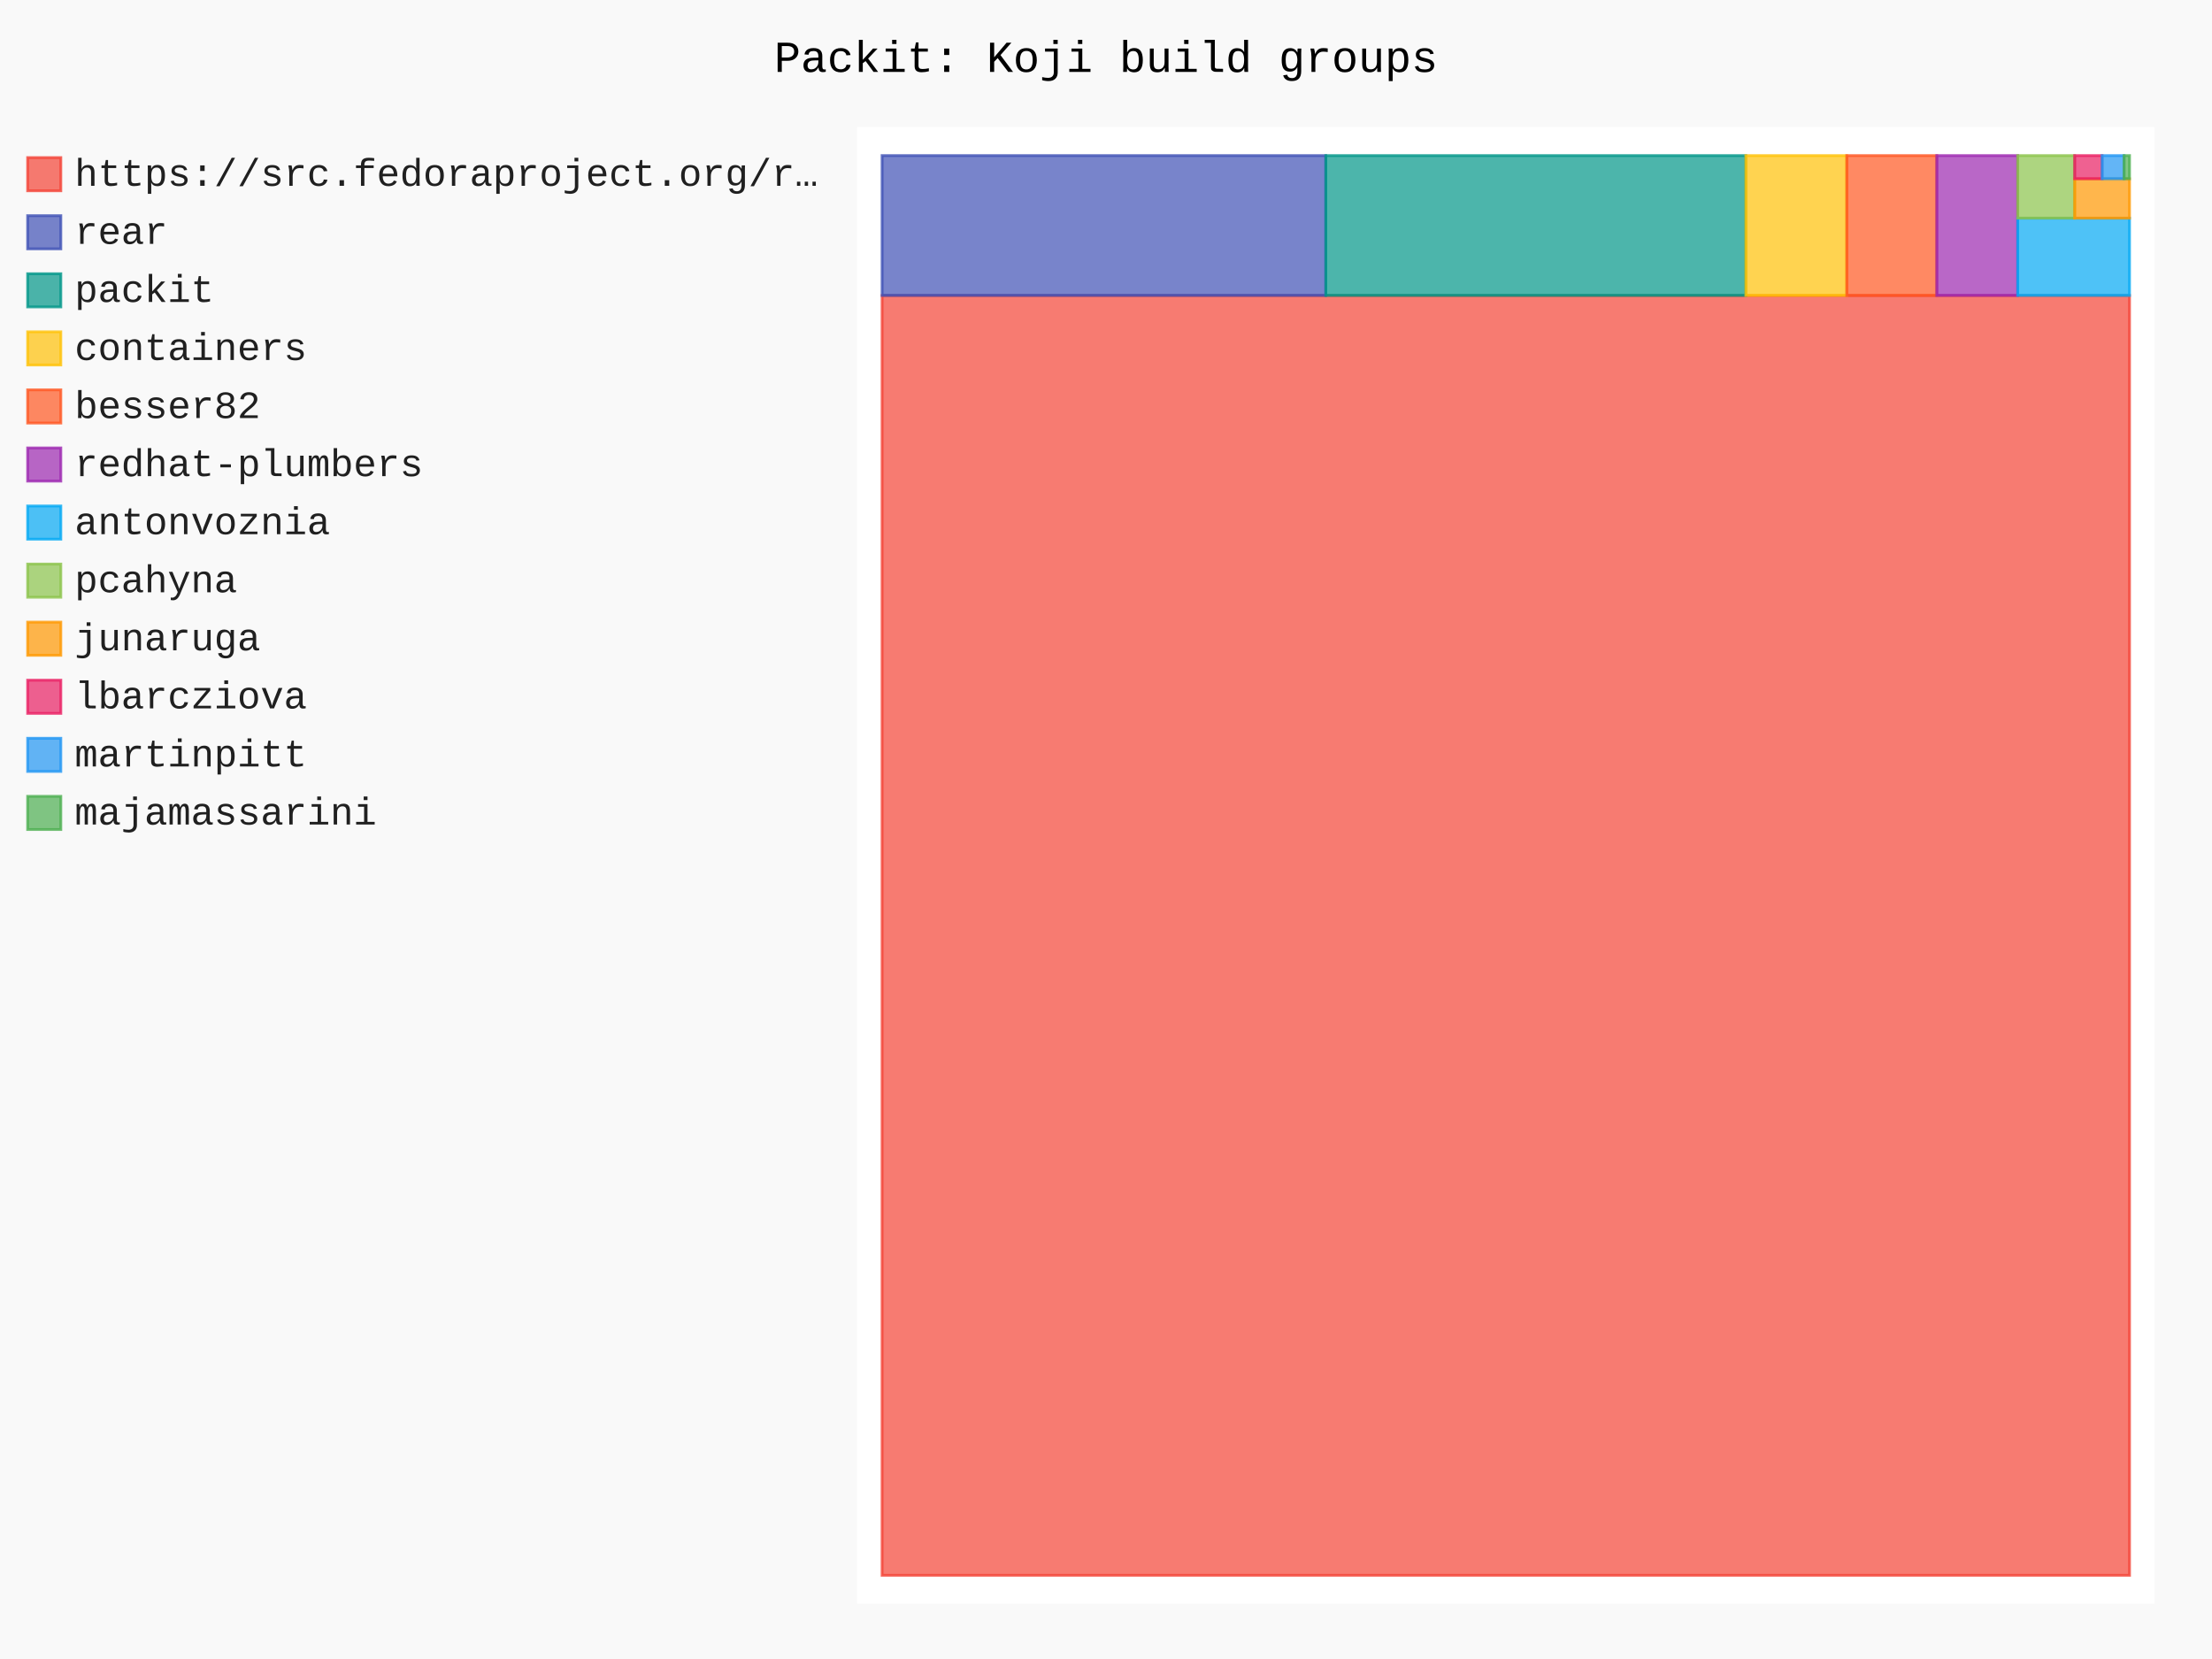
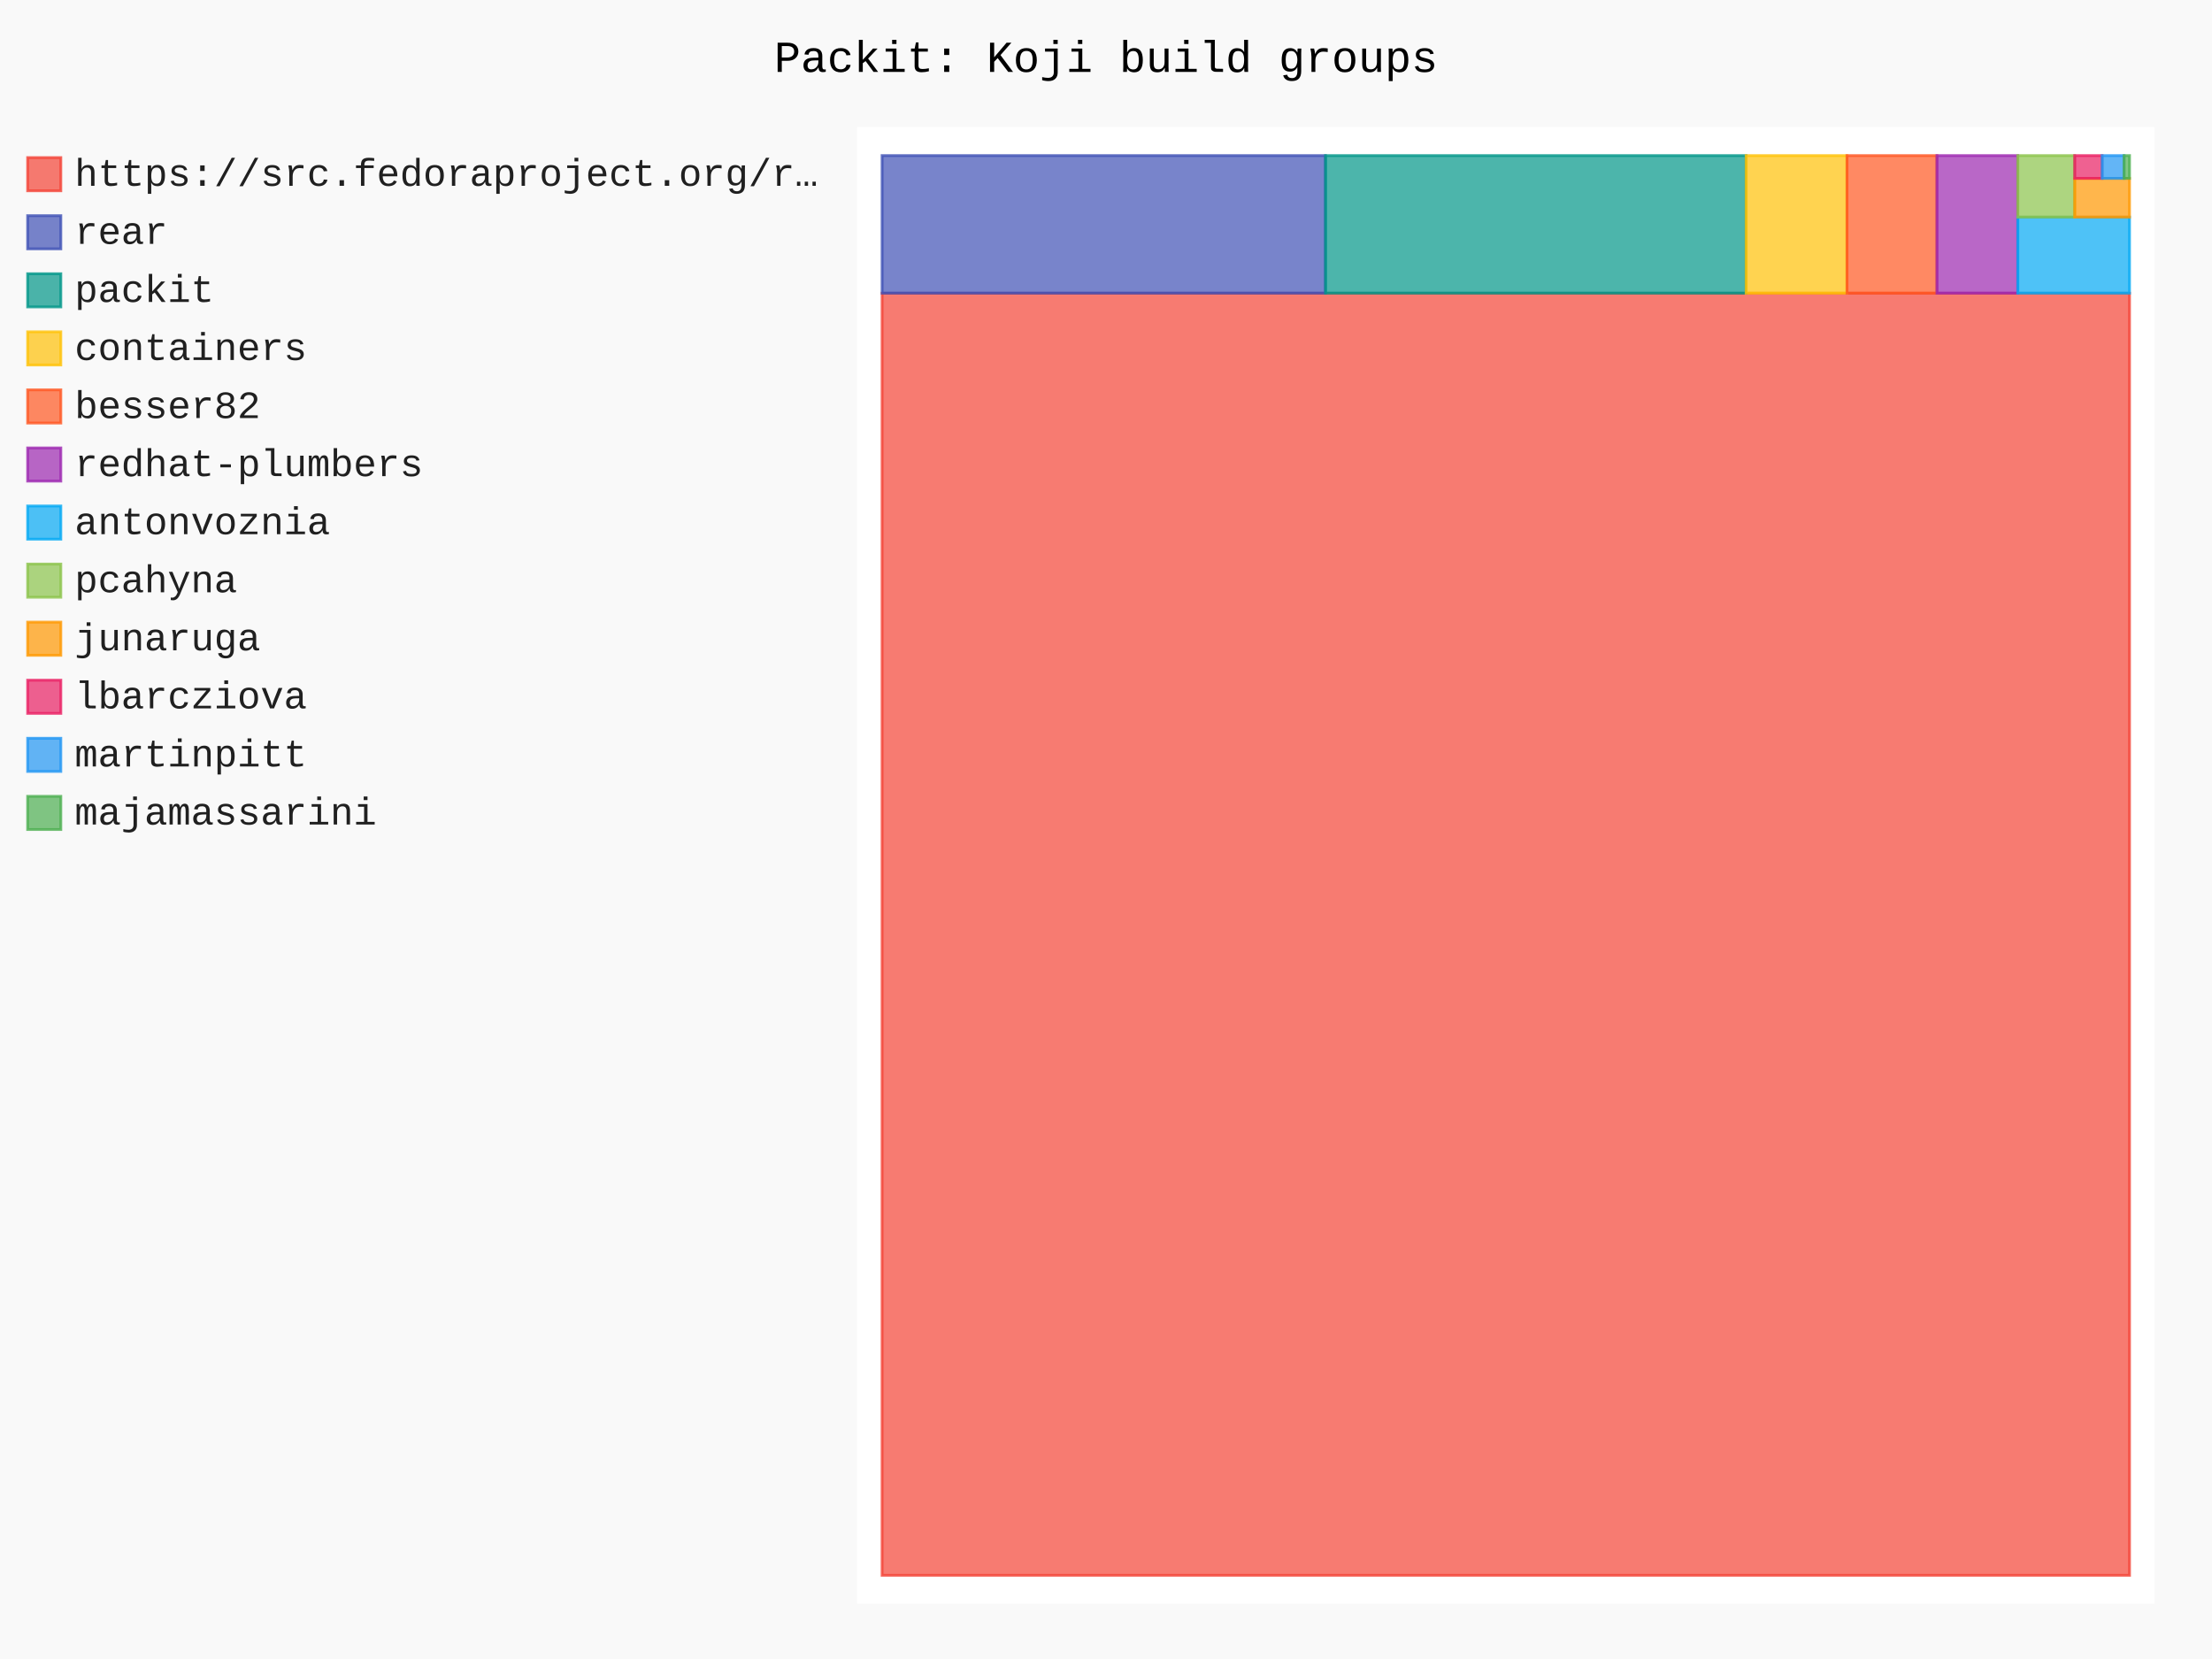
- <svg xmlns="http://www.w3.org/2000/svg" id="chart-81bb5b2b-9ce5-4858-8c33-337fad9733ce" class="pygal-chart" viewBox="0 0 800 600">
+ <svg xmlns="http://www.w3.org/2000/svg" id="chart-d8575e89-6357-43b8-a4fe-b1ea11606b0c" class="pygal-chart" viewBox="0 0 800 600">
  <defs>
-     <style type="text/css">#chart-81bb5b2b-9ce5-4858-8c33-337fad9733ce{-webkit-user-select:none;-webkit-font-smoothing:antialiased;font-family:Consolas,"Liberation Mono",Menlo,Courier,monospace}#chart-81bb5b2b-9ce5-4858-8c33-337fad9733ce .title{font-family:Consolas,"Liberation Mono",Menlo,Courier,monospace;font-size:16px}#chart-81bb5b2b-9ce5-4858-8c33-337fad9733ce .legends .legend text{font-family:Consolas,"Liberation Mono",Menlo,Courier,monospace;font-size:14px}#chart-81bb5b2b-9ce5-4858-8c33-337fad9733ce .axis text{font-family:Consolas,"Liberation Mono",Menlo,Courier,monospace;font-size:10px}#chart-81bb5b2b-9ce5-4858-8c33-337fad9733ce .axis text.major{font-family:Consolas,"Liberation Mono",Menlo,Courier,monospace;font-size:10px}#chart-81bb5b2b-9ce5-4858-8c33-337fad9733ce .text-overlay text.value{font-family:Consolas,"Liberation Mono",Menlo,Courier,monospace;font-size:16px}#chart-81bb5b2b-9ce5-4858-8c33-337fad9733ce .text-overlay text.label{font-family:Consolas,"Liberation Mono",Menlo,Courier,monospace;font-size:10px}#chart-81bb5b2b-9ce5-4858-8c33-337fad9733ce .tooltip{font-family:Consolas,"Liberation Mono",Menlo,Courier,monospace;font-size:14px}#chart-81bb5b2b-9ce5-4858-8c33-337fad9733ce text.no_data{font-family:Consolas,"Liberation Mono",Menlo,Courier,monospace;font-size:64px}
- #chart-81bb5b2b-9ce5-4858-8c33-337fad9733ce{background-color:rgba(249,249,249,1)}#chart-81bb5b2b-9ce5-4858-8c33-337fad9733ce path,#chart-81bb5b2b-9ce5-4858-8c33-337fad9733ce line,#chart-81bb5b2b-9ce5-4858-8c33-337fad9733ce rect,#chart-81bb5b2b-9ce5-4858-8c33-337fad9733ce circle{-webkit-transition:150ms;-moz-transition:150ms;transition:150ms}#chart-81bb5b2b-9ce5-4858-8c33-337fad9733ce .graph &gt; .background{fill:rgba(249,249,249,1)}#chart-81bb5b2b-9ce5-4858-8c33-337fad9733ce .plot &gt; .background{fill:rgba(255,255,255,1)}#chart-81bb5b2b-9ce5-4858-8c33-337fad9733ce .graph{fill:rgba(0,0,0,.87)}#chart-81bb5b2b-9ce5-4858-8c33-337fad9733ce text.no_data{fill:rgba(0,0,0,1)}#chart-81bb5b2b-9ce5-4858-8c33-337fad9733ce .title{fill:rgba(0,0,0,1)}#chart-81bb5b2b-9ce5-4858-8c33-337fad9733ce .legends .legend text{fill:rgba(0,0,0,.87)}#chart-81bb5b2b-9ce5-4858-8c33-337fad9733ce .legends .legend:hover text{fill:rgba(0,0,0,1)}#chart-81bb5b2b-9ce5-4858-8c33-337fad9733ce .axis .line{stroke:rgba(0,0,0,1)}#chart-81bb5b2b-9ce5-4858-8c33-337fad9733ce .axis .guide.line{stroke:rgba(0,0,0,.54)}#chart-81bb5b2b-9ce5-4858-8c33-337fad9733ce .axis .major.line{stroke:rgba(0,0,0,.87)}#chart-81bb5b2b-9ce5-4858-8c33-337fad9733ce .axis text.major{fill:rgba(0,0,0,1)}#chart-81bb5b2b-9ce5-4858-8c33-337fad9733ce .axis.y .guides:hover .guide.line,#chart-81bb5b2b-9ce5-4858-8c33-337fad9733ce .line-graph .axis.x .guides:hover .guide.line,#chart-81bb5b2b-9ce5-4858-8c33-337fad9733ce .stackedline-graph .axis.x .guides:hover .guide.line,#chart-81bb5b2b-9ce5-4858-8c33-337fad9733ce .xy-graph .axis.x .guides:hover .guide.line{stroke:rgba(0,0,0,1)}#chart-81bb5b2b-9ce5-4858-8c33-337fad9733ce .axis .guides:hover text{fill:rgba(0,0,0,1)}#chart-81bb5b2b-9ce5-4858-8c33-337fad9733ce .reactive{fill-opacity:.7;stroke-opacity:.8;stroke-width:1}#chart-81bb5b2b-9ce5-4858-8c33-337fad9733ce .ci{stroke:rgba(0,0,0,.87)}#chart-81bb5b2b-9ce5-4858-8c33-337fad9733ce .reactive.active,#chart-81bb5b2b-9ce5-4858-8c33-337fad9733ce .active .reactive{fill-opacity:.8;stroke-opacity:.9;stroke-width:4}#chart-81bb5b2b-9ce5-4858-8c33-337fad9733ce .ci .reactive.active{stroke-width:1.5}#chart-81bb5b2b-9ce5-4858-8c33-337fad9733ce .series text{fill:rgba(0,0,0,1)}#chart-81bb5b2b-9ce5-4858-8c33-337fad9733ce .tooltip rect{fill:rgba(255,255,255,1);stroke:rgba(0,0,0,1);-webkit-transition:opacity 150ms;-moz-transition:opacity 150ms;transition:opacity 150ms}#chart-81bb5b2b-9ce5-4858-8c33-337fad9733ce .tooltip .label{fill:rgba(0,0,0,.87)}#chart-81bb5b2b-9ce5-4858-8c33-337fad9733ce .tooltip .label{fill:rgba(0,0,0,.87)}#chart-81bb5b2b-9ce5-4858-8c33-337fad9733ce .tooltip .legend{font-size:.8em;fill:rgba(0,0,0,.54)}#chart-81bb5b2b-9ce5-4858-8c33-337fad9733ce .tooltip .x_label{font-size:.6em;fill:rgba(0,0,0,1)}#chart-81bb5b2b-9ce5-4858-8c33-337fad9733ce .tooltip .xlink{font-size:.5em;text-decoration:underline}#chart-81bb5b2b-9ce5-4858-8c33-337fad9733ce .tooltip .value{font-size:1.5em}#chart-81bb5b2b-9ce5-4858-8c33-337fad9733ce .bound{font-size:.5em}#chart-81bb5b2b-9ce5-4858-8c33-337fad9733ce .max-value{font-size:.75em;fill:rgba(0,0,0,.54)}#chart-81bb5b2b-9ce5-4858-8c33-337fad9733ce .map-element{fill:rgba(255,255,255,1);stroke:rgba(0,0,0,.54) !important}#chart-81bb5b2b-9ce5-4858-8c33-337fad9733ce .map-element .reactive{fill-opacity:inherit;stroke-opacity:inherit}#chart-81bb5b2b-9ce5-4858-8c33-337fad9733ce .color-0,#chart-81bb5b2b-9ce5-4858-8c33-337fad9733ce .color-0 a:visited{stroke:#F44336;fill:#F44336}#chart-81bb5b2b-9ce5-4858-8c33-337fad9733ce .color-1,#chart-81bb5b2b-9ce5-4858-8c33-337fad9733ce .color-1 a:visited{stroke:#3F51B5;fill:#3F51B5}#chart-81bb5b2b-9ce5-4858-8c33-337fad9733ce .color-2,#chart-81bb5b2b-9ce5-4858-8c33-337fad9733ce .color-2 a:visited{stroke:#009688;fill:#009688}#chart-81bb5b2b-9ce5-4858-8c33-337fad9733ce .color-3,#chart-81bb5b2b-9ce5-4858-8c33-337fad9733ce .color-3 a:visited{stroke:#FFC107;fill:#FFC107}#chart-81bb5b2b-9ce5-4858-8c33-337fad9733ce .color-4,#chart-81bb5b2b-9ce5-4858-8c33-337fad9733ce .color-4 a:visited{stroke:#FF5722;fill:#FF5722}#chart-81bb5b2b-9ce5-4858-8c33-337fad9733ce .color-5,#chart-81bb5b2b-9ce5-4858-8c33-337fad9733ce .color-5 a:visited{stroke:#9C27B0;fill:#9C27B0}#chart-81bb5b2b-9ce5-4858-8c33-337fad9733ce .color-6,#chart-81bb5b2b-9ce5-4858-8c33-337fad9733ce .color-6 a:visited{stroke:#03A9F4;fill:#03A9F4}#chart-81bb5b2b-9ce5-4858-8c33-337fad9733ce .color-7,#chart-81bb5b2b-9ce5-4858-8c33-337fad9733ce .color-7 a:visited{stroke:#8BC34A;fill:#8BC34A}#chart-81bb5b2b-9ce5-4858-8c33-337fad9733ce .color-8,#chart-81bb5b2b-9ce5-4858-8c33-337fad9733ce .color-8 a:visited{stroke:#FF9800;fill:#FF9800}#chart-81bb5b2b-9ce5-4858-8c33-337fad9733ce .color-9,#chart-81bb5b2b-9ce5-4858-8c33-337fad9733ce .color-9 a:visited{stroke:#E91E63;fill:#E91E63}#chart-81bb5b2b-9ce5-4858-8c33-337fad9733ce .color-10,#chart-81bb5b2b-9ce5-4858-8c33-337fad9733ce .color-10 a:visited{stroke:#2196F3;fill:#2196F3}#chart-81bb5b2b-9ce5-4858-8c33-337fad9733ce .color-11,#chart-81bb5b2b-9ce5-4858-8c33-337fad9733ce .color-11 a:visited{stroke:#4CAF50;fill:#4CAF50}#chart-81bb5b2b-9ce5-4858-8c33-337fad9733ce .text-overlay .color-0 text{fill:black}#chart-81bb5b2b-9ce5-4858-8c33-337fad9733ce .text-overlay .color-1 text{fill:black}#chart-81bb5b2b-9ce5-4858-8c33-337fad9733ce .text-overlay .color-2 text{fill:black}#chart-81bb5b2b-9ce5-4858-8c33-337fad9733ce .text-overlay .color-3 text{fill:black}#chart-81bb5b2b-9ce5-4858-8c33-337fad9733ce .text-overlay .color-4 text{fill:black}#chart-81bb5b2b-9ce5-4858-8c33-337fad9733ce .text-overlay .color-5 text{fill:black}#chart-81bb5b2b-9ce5-4858-8c33-337fad9733ce .text-overlay .color-6 text{fill:black}#chart-81bb5b2b-9ce5-4858-8c33-337fad9733ce .text-overlay .color-7 text{fill:black}#chart-81bb5b2b-9ce5-4858-8c33-337fad9733ce .text-overlay .color-8 text{fill:black}#chart-81bb5b2b-9ce5-4858-8c33-337fad9733ce .text-overlay .color-9 text{fill:black}#chart-81bb5b2b-9ce5-4858-8c33-337fad9733ce .text-overlay .color-10 text{fill:black}#chart-81bb5b2b-9ce5-4858-8c33-337fad9733ce .text-overlay .color-11 text{fill:black}
- #chart-81bb5b2b-9ce5-4858-8c33-337fad9733ce text.no_data{text-anchor:middle}#chart-81bb5b2b-9ce5-4858-8c33-337fad9733ce .guide.line{fill:none}#chart-81bb5b2b-9ce5-4858-8c33-337fad9733ce .centered{text-anchor:middle}#chart-81bb5b2b-9ce5-4858-8c33-337fad9733ce .title{text-anchor:middle}#chart-81bb5b2b-9ce5-4858-8c33-337fad9733ce .legends .legend text{fill-opacity:1}#chart-81bb5b2b-9ce5-4858-8c33-337fad9733ce .axis.x text{text-anchor:middle}#chart-81bb5b2b-9ce5-4858-8c33-337fad9733ce .axis.x:not(.web) text[transform]{text-anchor:start}#chart-81bb5b2b-9ce5-4858-8c33-337fad9733ce .axis.x:not(.web) text[transform].backwards{text-anchor:end}#chart-81bb5b2b-9ce5-4858-8c33-337fad9733ce .axis.y text{text-anchor:end}#chart-81bb5b2b-9ce5-4858-8c33-337fad9733ce .axis.y text[transform].backwards{text-anchor:start}#chart-81bb5b2b-9ce5-4858-8c33-337fad9733ce .axis.y2 text{text-anchor:start}#chart-81bb5b2b-9ce5-4858-8c33-337fad9733ce .axis.y2 text[transform].backwards{text-anchor:end}#chart-81bb5b2b-9ce5-4858-8c33-337fad9733ce .axis .guide.line{stroke-dasharray:4,4;stroke:black}#chart-81bb5b2b-9ce5-4858-8c33-337fad9733ce .axis .major.guide.line{stroke-dasharray:6,6;stroke:black}#chart-81bb5b2b-9ce5-4858-8c33-337fad9733ce .horizontal .axis.y .guide.line,#chart-81bb5b2b-9ce5-4858-8c33-337fad9733ce .horizontal .axis.y2 .guide.line,#chart-81bb5b2b-9ce5-4858-8c33-337fad9733ce .vertical .axis.x .guide.line{opacity:0}#chart-81bb5b2b-9ce5-4858-8c33-337fad9733ce .horizontal .axis.always_show .guide.line,#chart-81bb5b2b-9ce5-4858-8c33-337fad9733ce .vertical .axis.always_show .guide.line{opacity:1 !important}#chart-81bb5b2b-9ce5-4858-8c33-337fad9733ce .axis.y .guides:hover .guide.line,#chart-81bb5b2b-9ce5-4858-8c33-337fad9733ce .axis.y2 .guides:hover .guide.line,#chart-81bb5b2b-9ce5-4858-8c33-337fad9733ce .axis.x .guides:hover .guide.line{opacity:1}#chart-81bb5b2b-9ce5-4858-8c33-337fad9733ce .axis .guides:hover text{opacity:1}#chart-81bb5b2b-9ce5-4858-8c33-337fad9733ce .nofill{fill:none}#chart-81bb5b2b-9ce5-4858-8c33-337fad9733ce .subtle-fill{fill-opacity:.2}#chart-81bb5b2b-9ce5-4858-8c33-337fad9733ce .dot{stroke-width:1px;fill-opacity:1;stroke-opacity:1}#chart-81bb5b2b-9ce5-4858-8c33-337fad9733ce .dot.active{stroke-width:5px}#chart-81bb5b2b-9ce5-4858-8c33-337fad9733ce .dot.negative{fill:transparent}#chart-81bb5b2b-9ce5-4858-8c33-337fad9733ce text,#chart-81bb5b2b-9ce5-4858-8c33-337fad9733ce tspan{stroke:none !important}#chart-81bb5b2b-9ce5-4858-8c33-337fad9733ce .series text.active{opacity:1}#chart-81bb5b2b-9ce5-4858-8c33-337fad9733ce .tooltip rect{fill-opacity:.95;stroke-width:.5}#chart-81bb5b2b-9ce5-4858-8c33-337fad9733ce .tooltip text{fill-opacity:1}#chart-81bb5b2b-9ce5-4858-8c33-337fad9733ce .showable{visibility:hidden}#chart-81bb5b2b-9ce5-4858-8c33-337fad9733ce .showable.shown{visibility:visible}#chart-81bb5b2b-9ce5-4858-8c33-337fad9733ce .gauge-background{fill:rgba(229,229,229,1);stroke:none}#chart-81bb5b2b-9ce5-4858-8c33-337fad9733ce .bg-lines{stroke:rgba(249,249,249,1);stroke-width:2px}</style>
+     <style type="text/css">#chart-d8575e89-6357-43b8-a4fe-b1ea11606b0c{-webkit-user-select:none;-webkit-font-smoothing:antialiased;font-family:Consolas,"Liberation Mono",Menlo,Courier,monospace}#chart-d8575e89-6357-43b8-a4fe-b1ea11606b0c .title{font-family:Consolas,"Liberation Mono",Menlo,Courier,monospace;font-size:16px}#chart-d8575e89-6357-43b8-a4fe-b1ea11606b0c .legends .legend text{font-family:Consolas,"Liberation Mono",Menlo,Courier,monospace;font-size:14px}#chart-d8575e89-6357-43b8-a4fe-b1ea11606b0c .axis text{font-family:Consolas,"Liberation Mono",Menlo,Courier,monospace;font-size:10px}#chart-d8575e89-6357-43b8-a4fe-b1ea11606b0c .axis text.major{font-family:Consolas,"Liberation Mono",Menlo,Courier,monospace;font-size:10px}#chart-d8575e89-6357-43b8-a4fe-b1ea11606b0c .text-overlay text.value{font-family:Consolas,"Liberation Mono",Menlo,Courier,monospace;font-size:16px}#chart-d8575e89-6357-43b8-a4fe-b1ea11606b0c .text-overlay text.label{font-family:Consolas,"Liberation Mono",Menlo,Courier,monospace;font-size:10px}#chart-d8575e89-6357-43b8-a4fe-b1ea11606b0c .tooltip{font-family:Consolas,"Liberation Mono",Menlo,Courier,monospace;font-size:14px}#chart-d8575e89-6357-43b8-a4fe-b1ea11606b0c text.no_data{font-family:Consolas,"Liberation Mono",Menlo,Courier,monospace;font-size:64px}
+ #chart-d8575e89-6357-43b8-a4fe-b1ea11606b0c{background-color:rgba(249,249,249,1)}#chart-d8575e89-6357-43b8-a4fe-b1ea11606b0c path,#chart-d8575e89-6357-43b8-a4fe-b1ea11606b0c line,#chart-d8575e89-6357-43b8-a4fe-b1ea11606b0c rect,#chart-d8575e89-6357-43b8-a4fe-b1ea11606b0c circle{-webkit-transition:150ms;-moz-transition:150ms;transition:150ms}#chart-d8575e89-6357-43b8-a4fe-b1ea11606b0c .graph &gt; .background{fill:rgba(249,249,249,1)}#chart-d8575e89-6357-43b8-a4fe-b1ea11606b0c .plot &gt; .background{fill:rgba(255,255,255,1)}#chart-d8575e89-6357-43b8-a4fe-b1ea11606b0c .graph{fill:rgba(0,0,0,.87)}#chart-d8575e89-6357-43b8-a4fe-b1ea11606b0c text.no_data{fill:rgba(0,0,0,1)}#chart-d8575e89-6357-43b8-a4fe-b1ea11606b0c .title{fill:rgba(0,0,0,1)}#chart-d8575e89-6357-43b8-a4fe-b1ea11606b0c .legends .legend text{fill:rgba(0,0,0,.87)}#chart-d8575e89-6357-43b8-a4fe-b1ea11606b0c .legends .legend:hover text{fill:rgba(0,0,0,1)}#chart-d8575e89-6357-43b8-a4fe-b1ea11606b0c .axis .line{stroke:rgba(0,0,0,1)}#chart-d8575e89-6357-43b8-a4fe-b1ea11606b0c .axis .guide.line{stroke:rgba(0,0,0,.54)}#chart-d8575e89-6357-43b8-a4fe-b1ea11606b0c .axis .major.line{stroke:rgba(0,0,0,.87)}#chart-d8575e89-6357-43b8-a4fe-b1ea11606b0c .axis text.major{fill:rgba(0,0,0,1)}#chart-d8575e89-6357-43b8-a4fe-b1ea11606b0c .axis.y .guides:hover .guide.line,#chart-d8575e89-6357-43b8-a4fe-b1ea11606b0c .line-graph .axis.x .guides:hover .guide.line,#chart-d8575e89-6357-43b8-a4fe-b1ea11606b0c .stackedline-graph .axis.x .guides:hover .guide.line,#chart-d8575e89-6357-43b8-a4fe-b1ea11606b0c .xy-graph .axis.x .guides:hover .guide.line{stroke:rgba(0,0,0,1)}#chart-d8575e89-6357-43b8-a4fe-b1ea11606b0c .axis .guides:hover text{fill:rgba(0,0,0,1)}#chart-d8575e89-6357-43b8-a4fe-b1ea11606b0c .reactive{fill-opacity:.7;stroke-opacity:.8;stroke-width:1}#chart-d8575e89-6357-43b8-a4fe-b1ea11606b0c .ci{stroke:rgba(0,0,0,.87)}#chart-d8575e89-6357-43b8-a4fe-b1ea11606b0c .reactive.active,#chart-d8575e89-6357-43b8-a4fe-b1ea11606b0c .active .reactive{fill-opacity:.8;stroke-opacity:.9;stroke-width:4}#chart-d8575e89-6357-43b8-a4fe-b1ea11606b0c .ci .reactive.active{stroke-width:1.5}#chart-d8575e89-6357-43b8-a4fe-b1ea11606b0c .series text{fill:rgba(0,0,0,1)}#chart-d8575e89-6357-43b8-a4fe-b1ea11606b0c .tooltip rect{fill:rgba(255,255,255,1);stroke:rgba(0,0,0,1);-webkit-transition:opacity 150ms;-moz-transition:opacity 150ms;transition:opacity 150ms}#chart-d8575e89-6357-43b8-a4fe-b1ea11606b0c .tooltip .label{fill:rgba(0,0,0,.87)}#chart-d8575e89-6357-43b8-a4fe-b1ea11606b0c .tooltip .label{fill:rgba(0,0,0,.87)}#chart-d8575e89-6357-43b8-a4fe-b1ea11606b0c .tooltip .legend{font-size:.8em;fill:rgba(0,0,0,.54)}#chart-d8575e89-6357-43b8-a4fe-b1ea11606b0c .tooltip .x_label{font-size:.6em;fill:rgba(0,0,0,1)}#chart-d8575e89-6357-43b8-a4fe-b1ea11606b0c .tooltip .xlink{font-size:.5em;text-decoration:underline}#chart-d8575e89-6357-43b8-a4fe-b1ea11606b0c .tooltip .value{font-size:1.5em}#chart-d8575e89-6357-43b8-a4fe-b1ea11606b0c .bound{font-size:.5em}#chart-d8575e89-6357-43b8-a4fe-b1ea11606b0c .max-value{font-size:.75em;fill:rgba(0,0,0,.54)}#chart-d8575e89-6357-43b8-a4fe-b1ea11606b0c .map-element{fill:rgba(255,255,255,1);stroke:rgba(0,0,0,.54) !important}#chart-d8575e89-6357-43b8-a4fe-b1ea11606b0c .map-element .reactive{fill-opacity:inherit;stroke-opacity:inherit}#chart-d8575e89-6357-43b8-a4fe-b1ea11606b0c .color-0,#chart-d8575e89-6357-43b8-a4fe-b1ea11606b0c .color-0 a:visited{stroke:#F44336;fill:#F44336}#chart-d8575e89-6357-43b8-a4fe-b1ea11606b0c .color-1,#chart-d8575e89-6357-43b8-a4fe-b1ea11606b0c .color-1 a:visited{stroke:#3F51B5;fill:#3F51B5}#chart-d8575e89-6357-43b8-a4fe-b1ea11606b0c .color-2,#chart-d8575e89-6357-43b8-a4fe-b1ea11606b0c .color-2 a:visited{stroke:#009688;fill:#009688}#chart-d8575e89-6357-43b8-a4fe-b1ea11606b0c .color-3,#chart-d8575e89-6357-43b8-a4fe-b1ea11606b0c .color-3 a:visited{stroke:#FFC107;fill:#FFC107}#chart-d8575e89-6357-43b8-a4fe-b1ea11606b0c .color-4,#chart-d8575e89-6357-43b8-a4fe-b1ea11606b0c .color-4 a:visited{stroke:#FF5722;fill:#FF5722}#chart-d8575e89-6357-43b8-a4fe-b1ea11606b0c .color-5,#chart-d8575e89-6357-43b8-a4fe-b1ea11606b0c .color-5 a:visited{stroke:#9C27B0;fill:#9C27B0}#chart-d8575e89-6357-43b8-a4fe-b1ea11606b0c .color-6,#chart-d8575e89-6357-43b8-a4fe-b1ea11606b0c .color-6 a:visited{stroke:#03A9F4;fill:#03A9F4}#chart-d8575e89-6357-43b8-a4fe-b1ea11606b0c .color-7,#chart-d8575e89-6357-43b8-a4fe-b1ea11606b0c .color-7 a:visited{stroke:#8BC34A;fill:#8BC34A}#chart-d8575e89-6357-43b8-a4fe-b1ea11606b0c .color-8,#chart-d8575e89-6357-43b8-a4fe-b1ea11606b0c .color-8 a:visited{stroke:#FF9800;fill:#FF9800}#chart-d8575e89-6357-43b8-a4fe-b1ea11606b0c .color-9,#chart-d8575e89-6357-43b8-a4fe-b1ea11606b0c .color-9 a:visited{stroke:#E91E63;fill:#E91E63}#chart-d8575e89-6357-43b8-a4fe-b1ea11606b0c .color-10,#chart-d8575e89-6357-43b8-a4fe-b1ea11606b0c .color-10 a:visited{stroke:#2196F3;fill:#2196F3}#chart-d8575e89-6357-43b8-a4fe-b1ea11606b0c .color-11,#chart-d8575e89-6357-43b8-a4fe-b1ea11606b0c .color-11 a:visited{stroke:#4CAF50;fill:#4CAF50}#chart-d8575e89-6357-43b8-a4fe-b1ea11606b0c .text-overlay .color-0 text{fill:black}#chart-d8575e89-6357-43b8-a4fe-b1ea11606b0c .text-overlay .color-1 text{fill:black}#chart-d8575e89-6357-43b8-a4fe-b1ea11606b0c .text-overlay .color-2 text{fill:black}#chart-d8575e89-6357-43b8-a4fe-b1ea11606b0c .text-overlay .color-3 text{fill:black}#chart-d8575e89-6357-43b8-a4fe-b1ea11606b0c .text-overlay .color-4 text{fill:black}#chart-d8575e89-6357-43b8-a4fe-b1ea11606b0c .text-overlay .color-5 text{fill:black}#chart-d8575e89-6357-43b8-a4fe-b1ea11606b0c .text-overlay .color-6 text{fill:black}#chart-d8575e89-6357-43b8-a4fe-b1ea11606b0c .text-overlay .color-7 text{fill:black}#chart-d8575e89-6357-43b8-a4fe-b1ea11606b0c .text-overlay .color-8 text{fill:black}#chart-d8575e89-6357-43b8-a4fe-b1ea11606b0c .text-overlay .color-9 text{fill:black}#chart-d8575e89-6357-43b8-a4fe-b1ea11606b0c .text-overlay .color-10 text{fill:black}#chart-d8575e89-6357-43b8-a4fe-b1ea11606b0c .text-overlay .color-11 text{fill:black}
+ #chart-d8575e89-6357-43b8-a4fe-b1ea11606b0c text.no_data{text-anchor:middle}#chart-d8575e89-6357-43b8-a4fe-b1ea11606b0c .guide.line{fill:none}#chart-d8575e89-6357-43b8-a4fe-b1ea11606b0c .centered{text-anchor:middle}#chart-d8575e89-6357-43b8-a4fe-b1ea11606b0c .title{text-anchor:middle}#chart-d8575e89-6357-43b8-a4fe-b1ea11606b0c .legends .legend text{fill-opacity:1}#chart-d8575e89-6357-43b8-a4fe-b1ea11606b0c .axis.x text{text-anchor:middle}#chart-d8575e89-6357-43b8-a4fe-b1ea11606b0c .axis.x:not(.web) text[transform]{text-anchor:start}#chart-d8575e89-6357-43b8-a4fe-b1ea11606b0c .axis.x:not(.web) text[transform].backwards{text-anchor:end}#chart-d8575e89-6357-43b8-a4fe-b1ea11606b0c .axis.y text{text-anchor:end}#chart-d8575e89-6357-43b8-a4fe-b1ea11606b0c .axis.y text[transform].backwards{text-anchor:start}#chart-d8575e89-6357-43b8-a4fe-b1ea11606b0c .axis.y2 text{text-anchor:start}#chart-d8575e89-6357-43b8-a4fe-b1ea11606b0c .axis.y2 text[transform].backwards{text-anchor:end}#chart-d8575e89-6357-43b8-a4fe-b1ea11606b0c .axis .guide.line{stroke-dasharray:4,4;stroke:black}#chart-d8575e89-6357-43b8-a4fe-b1ea11606b0c .axis .major.guide.line{stroke-dasharray:6,6;stroke:black}#chart-d8575e89-6357-43b8-a4fe-b1ea11606b0c .horizontal .axis.y .guide.line,#chart-d8575e89-6357-43b8-a4fe-b1ea11606b0c .horizontal .axis.y2 .guide.line,#chart-d8575e89-6357-43b8-a4fe-b1ea11606b0c .vertical .axis.x .guide.line{opacity:0}#chart-d8575e89-6357-43b8-a4fe-b1ea11606b0c .horizontal .axis.always_show .guide.line,#chart-d8575e89-6357-43b8-a4fe-b1ea11606b0c .vertical .axis.always_show .guide.line{opacity:1 !important}#chart-d8575e89-6357-43b8-a4fe-b1ea11606b0c .axis.y .guides:hover .guide.line,#chart-d8575e89-6357-43b8-a4fe-b1ea11606b0c .axis.y2 .guides:hover .guide.line,#chart-d8575e89-6357-43b8-a4fe-b1ea11606b0c .axis.x .guides:hover .guide.line{opacity:1}#chart-d8575e89-6357-43b8-a4fe-b1ea11606b0c .axis .guides:hover text{opacity:1}#chart-d8575e89-6357-43b8-a4fe-b1ea11606b0c .nofill{fill:none}#chart-d8575e89-6357-43b8-a4fe-b1ea11606b0c .subtle-fill{fill-opacity:.2}#chart-d8575e89-6357-43b8-a4fe-b1ea11606b0c .dot{stroke-width:1px;fill-opacity:1;stroke-opacity:1}#chart-d8575e89-6357-43b8-a4fe-b1ea11606b0c .dot.active{stroke-width:5px}#chart-d8575e89-6357-43b8-a4fe-b1ea11606b0c .dot.negative{fill:transparent}#chart-d8575e89-6357-43b8-a4fe-b1ea11606b0c text,#chart-d8575e89-6357-43b8-a4fe-b1ea11606b0c tspan{stroke:none !important}#chart-d8575e89-6357-43b8-a4fe-b1ea11606b0c .series text.active{opacity:1}#chart-d8575e89-6357-43b8-a4fe-b1ea11606b0c .tooltip rect{fill-opacity:.95;stroke-width:.5}#chart-d8575e89-6357-43b8-a4fe-b1ea11606b0c .tooltip text{fill-opacity:1}#chart-d8575e89-6357-43b8-a4fe-b1ea11606b0c .showable{visibility:hidden}#chart-d8575e89-6357-43b8-a4fe-b1ea11606b0c .showable.shown{visibility:visible}#chart-d8575e89-6357-43b8-a4fe-b1ea11606b0c .gauge-background{fill:rgba(229,229,229,1);stroke:none}#chart-d8575e89-6357-43b8-a4fe-b1ea11606b0c .bg-lines{stroke:rgba(249,249,249,1);stroke-width:2px}</style>
  </defs>
  <g class="graph treemap-graph vertical">
    <rect x="0" y="0" width="800" height="600" class="background" />
    <g transform="translate(310, 46)" class="plot">
      <rect x="0" y="0" width="469.2" height="534" class="background" />
      <g class="series serie-0 color-0">
        <g class="rects">
          <g class="rect">
-             <rect x="9.023" y="60.859" width="451.154" height="462.871" class="rect reactive tooltip-trigger" />
+             <rect x="9.023" y="60.032" width="451.154" height="463.699" class="rect reactive tooltip-trigger" />
          </g>
        </g>
      </g>
      <g class="series serie-1 color-1">
        <g class="rects">
          <g class="rect">
-             <rect x="9.023" y="10.269" width="160.469" height="50.59" class="rect reactive tooltip-trigger" />
+             <rect x="9.023" y="10.269" width="160.352" height="49.762" class="rect reactive tooltip-trigger" />
          </g>
        </g>
      </g>
      <g class="series serie-2 color-2">
        <g class="rects">
          <g class="rect">
-             <rect x="169.492" y="10.269" width="151.919" height="50.59" class="rect reactive tooltip-trigger" />
+             <rect x="169.375" y="10.269" width="152.137" height="49.762" class="rect reactive tooltip-trigger" />
          </g>
        </g>
      </g>
      <g class="series serie-3 color-3">
        <g class="rects">
          <g class="rect">
-             <rect x="321.411" y="10.269" width="36.5" height="50.59" class="rect reactive tooltip-trigger" />
+             <rect x="321.512" y="10.269" width="36.473" height="49.762" class="rect reactive tooltip-trigger" />
          </g>
        </g>
      </g>
      <g class="series serie-4 color-4">
        <g class="rects">
          <g class="rect">
-             <rect x="357.911" y="10.269" width="32.554" height="50.59" class="rect reactive tooltip-trigger" />
+             <rect x="357.985" y="10.269" width="32.53" height="49.762" class="rect reactive tooltip-trigger" />
          </g>
        </g>
      </g>
      <g class="series serie-5 color-5">
        <g class="rects">
          <g class="rect">
-             <rect x="390.465" y="10.269" width="29.266" height="50.59" class="rect reactive tooltip-trigger" />
+             <rect x="390.516" y="10.269" width="29.244" height="49.762" class="rect reactive tooltip-trigger" />
          </g>
        </g>
      </g>
      <g class="series serie-6 color-6">
        <g class="rects">
          <g class="rect">
-             <rect x="419.731" y="32.891" width="40.446" height="27.969" class="rect reactive tooltip-trigger" />
+             <rect x="419.76" y="32.521" width="40.417" height="27.511" class="rect reactive tooltip-trigger" />
          </g>
        </g>
      </g>
      <g class="series serie-7 color-7">
        <g class="rects">
          <g class="rect">
-             <rect x="419.731" y="10.269" width="20.591" height="22.622" class="rect reactive tooltip-trigger" />
+             <rect x="419.76" y="10.269" width="20.576" height="22.251" class="rect reactive tooltip-trigger" />
          </g>
        </g>
      </g>
      <g class="series serie-8 color-8">
        <g class="rects">
          <g class="rect">
-             <rect x="440.322" y="18.648" width="19.855" height="14.243" class="rect reactive tooltip-trigger" />
+             <rect x="440.336" y="18.511" width="19.841" height="14.01" class="rect reactive tooltip-trigger" />
          </g>
        </g>
      </g>
      <g class="series serie-9 color-9">
        <g class="rects">
          <g class="rect">
-             <rect x="440.322" y="10.269" width="9.928" height="8.378" class="rect reactive tooltip-trigger" />
+             <rect x="440.336" y="10.269" width="9.92" height="8.241" class="rect reactive tooltip-trigger" />
          </g>
        </g>
      </g>
      <g class="series serie-10 color-10">
        <g class="rects">
          <g class="rect">
-             <rect x="450.249" y="10.269" width="7.942" height="8.378" class="rect reactive tooltip-trigger" />
+             <rect x="450.256" y="10.269" width="7.936" height="8.241" class="rect reactive tooltip-trigger" />
          </g>
        </g>
      </g>
      <g class="series serie-11 color-11">
        <g class="rects">
          <g class="rect">
-             <rect x="458.191" y="10.269" width="1.986" height="8.378" class="rect reactive tooltip-trigger" />
+             <rect x="458.193" y="10.269" width="1.984" height="8.241" class="rect reactive tooltip-trigger" />
          </g>
        </g>
      </g>
    </g>
    <g class="titles">
      <text x="400.0" y="26" class="title plot_title">Packit: Koji build groups</text>
    </g>
    <g transform="translate(310, 46)" class="plot overlay">
      <g class="series serie-0 color-0" />
      <g class="series serie-1 color-1" />
      <g class="series serie-2 color-2" />
      <g class="series serie-3 color-3" />
      <g class="series serie-4 color-4" />
      <g class="series serie-5 color-5" />
      <g class="series serie-6 color-6" />
      <g class="series serie-7 color-7" />
      <g class="series serie-8 color-8" />
      <g class="series serie-9 color-9" />
      <g class="series serie-10 color-10" />
      <g class="series serie-11 color-11" />
    </g>
    <g transform="translate(310, 46)" class="plot text-overlay">
      <g class="series serie-0 color-0" />
      <g class="series serie-1 color-1" />
      <g class="series serie-2 color-2" />
      <g class="series serie-3 color-3" />
      <g class="series serie-4 color-4" />
      <g class="series serie-5 color-5" />
      <g class="series serie-6 color-6" />
      <g class="series serie-7 color-7" />
      <g class="series serie-8 color-8" />
      <g class="series serie-9 color-9" />
      <g class="series serie-10 color-10" />
      <g class="series serie-11 color-11" />
    </g>
    <g transform="translate(310, 46)" class="plot tooltip-overlay">
      <g transform="translate(0 0)" style="opacity: 0" class="tooltip">
        <rect rx="0" ry="0" width="0" height="0" class="tooltip-box" />
        <g class="text" />
      </g>
    </g>
    <g transform="translate(10, 56)" class="legends">
      <g id="activate-serie-0" class="legend reactive activate-serie">
        <rect x="0.0" y="1.0" width="12" height="12" class="color-0 reactive" />
        <text x="17.0" y="11.2">https://src.fedoraproject.org/r…</text>
      </g>
      <g id="activate-serie-1" class="legend reactive activate-serie">
        <rect x="0.0" y="22.0" width="12" height="12" class="color-1 reactive" />
        <text x="17.0" y="32.2">rear</text>
      </g>
      <g id="activate-serie-2" class="legend reactive activate-serie">
        <rect x="0.0" y="43.0" width="12" height="12" class="color-2 reactive" />
        <text x="17.0" y="53.2">packit</text>
      </g>
      <g id="activate-serie-3" class="legend reactive activate-serie">
        <rect x="0.0" y="64.0" width="12" height="12" class="color-3 reactive" />
        <text x="17.0" y="74.2">containers</text>
      </g>
      <g id="activate-serie-4" class="legend reactive activate-serie">
        <rect x="0.0" y="85.0" width="12" height="12" class="color-4 reactive" />
        <text x="17.0" y="95.2">besser82</text>
      </g>
      <g id="activate-serie-5" class="legend reactive activate-serie">
        <rect x="0.0" y="106.0" width="12" height="12" class="color-5 reactive" />
        <text x="17.0" y="116.2">redhat-plumbers</text>
      </g>
      <g id="activate-serie-6" class="legend reactive activate-serie">
        <rect x="0.0" y="127.0" width="12" height="12" class="color-6 reactive" />
        <text x="17.0" y="137.2">antonvoznia</text>
      </g>
      <g id="activate-serie-7" class="legend reactive activate-serie">
        <rect x="0.0" y="148.0" width="12" height="12" class="color-7 reactive" />
        <text x="17.0" y="158.2">pcahyna</text>
      </g>
      <g id="activate-serie-8" class="legend reactive activate-serie">
        <rect x="0.0" y="169.0" width="12" height="12" class="color-8 reactive" />
        <text x="17.0" y="179.2">junaruga</text>
      </g>
      <g id="activate-serie-9" class="legend reactive activate-serie">
        <rect x="0.0" y="190.0" width="12" height="12" class="color-9 reactive" />
        <text x="17.0" y="200.2">lbarcziova</text>
      </g>
      <g id="activate-serie-10" class="legend reactive activate-serie">
        <rect x="0.0" y="211.0" width="12" height="12" class="color-10 reactive" />
        <text x="17.0" y="221.2">martinpitt</text>
      </g>
      <g id="activate-serie-11" class="legend reactive activate-serie">
        <rect x="0.0" y="232.0" width="12" height="12" class="color-11 reactive" />
        <text x="17.0" y="242.2">majamassarini</text>
      </g>
    </g>
    <g transform="translate(790, 56)" class="legends" />
  </g>
</svg>
